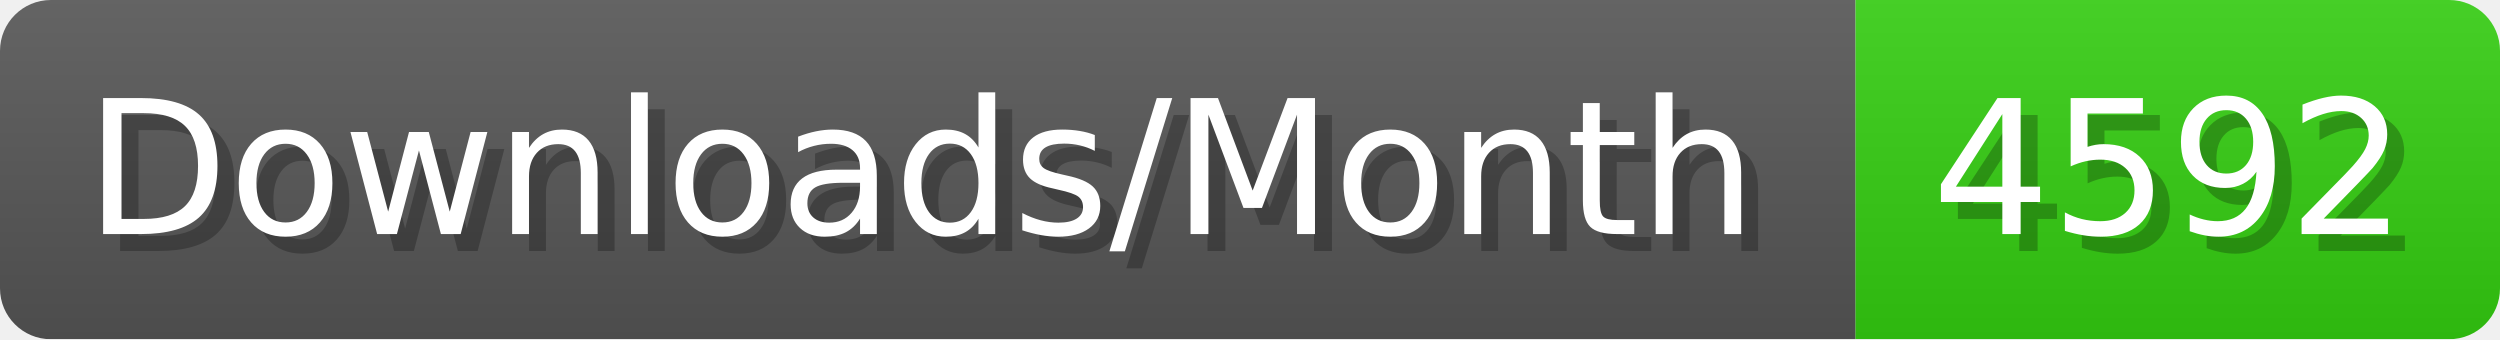
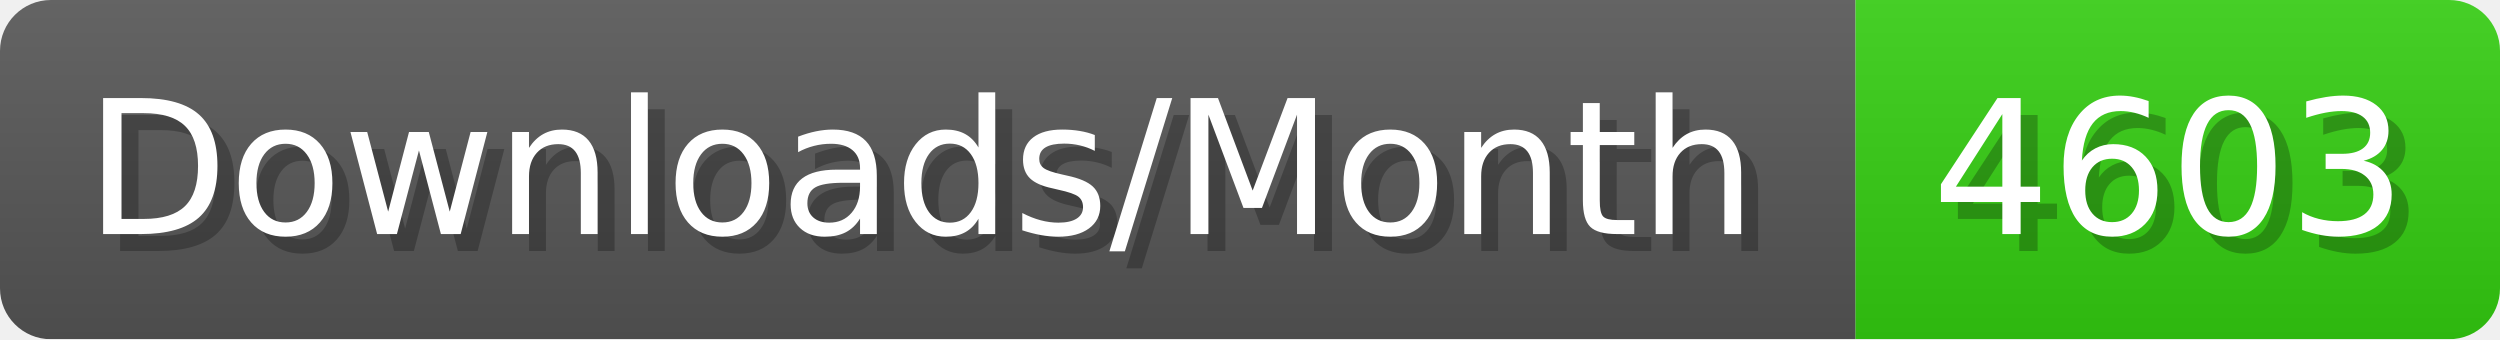
- <svg xmlns="http://www.w3.org/2000/svg" width="147.4" height="20" viewBox="0 0 1474 200" role="img" aria-label="Downloads/Month: 4592">
+ <svg xmlns="http://www.w3.org/2000/svg" width="147.4" height="20" viewBox="0 0 1474 200" role="img" aria-label="Downloads/Month: 4603">
  <linearGradient id="YlXUI" x2="0" y2="100%">
    <stop offset="0" stop-opacity=".1" stop-color="#EEE" />
    <stop offset="1" stop-opacity=".1" />
  </linearGradient>
  <mask id="JHhop">
    <rect width="1474" height="200" rx="30" fill="#FFF" />
  </mask>
  <g mask="url(#JHhop)">
    <rect width="1094" height="200" fill="#555" />
    <rect width="380" height="200" fill="#3C1" x="1094" />
    <rect width="1474" height="200" fill="url(#YlXUI)" />
  </g>
  <g aria-hidden="true" fill="#fff" text-anchor="start" font-family="Verdana,DejaVu Sans,sans-serif" font-size="110">
    <text x="60" y="148" textLength="994" fill="#000" opacity="0.25">Downloads/Month</text>
    <text x="50" y="138" textLength="994">Downloads/Month</text>
-     <text x="1149" y="148" textLength="280" fill="#000" opacity="0.25">4592</text>
-     <text x="1139" y="138" textLength="280">4592</text>
+     <text x="1149" y="148" textLength="280" fill="#000" opacity="0.25">4603</text>
+     <text x="1139" y="138" textLength="280">4603</text>
  </g>
</svg>
